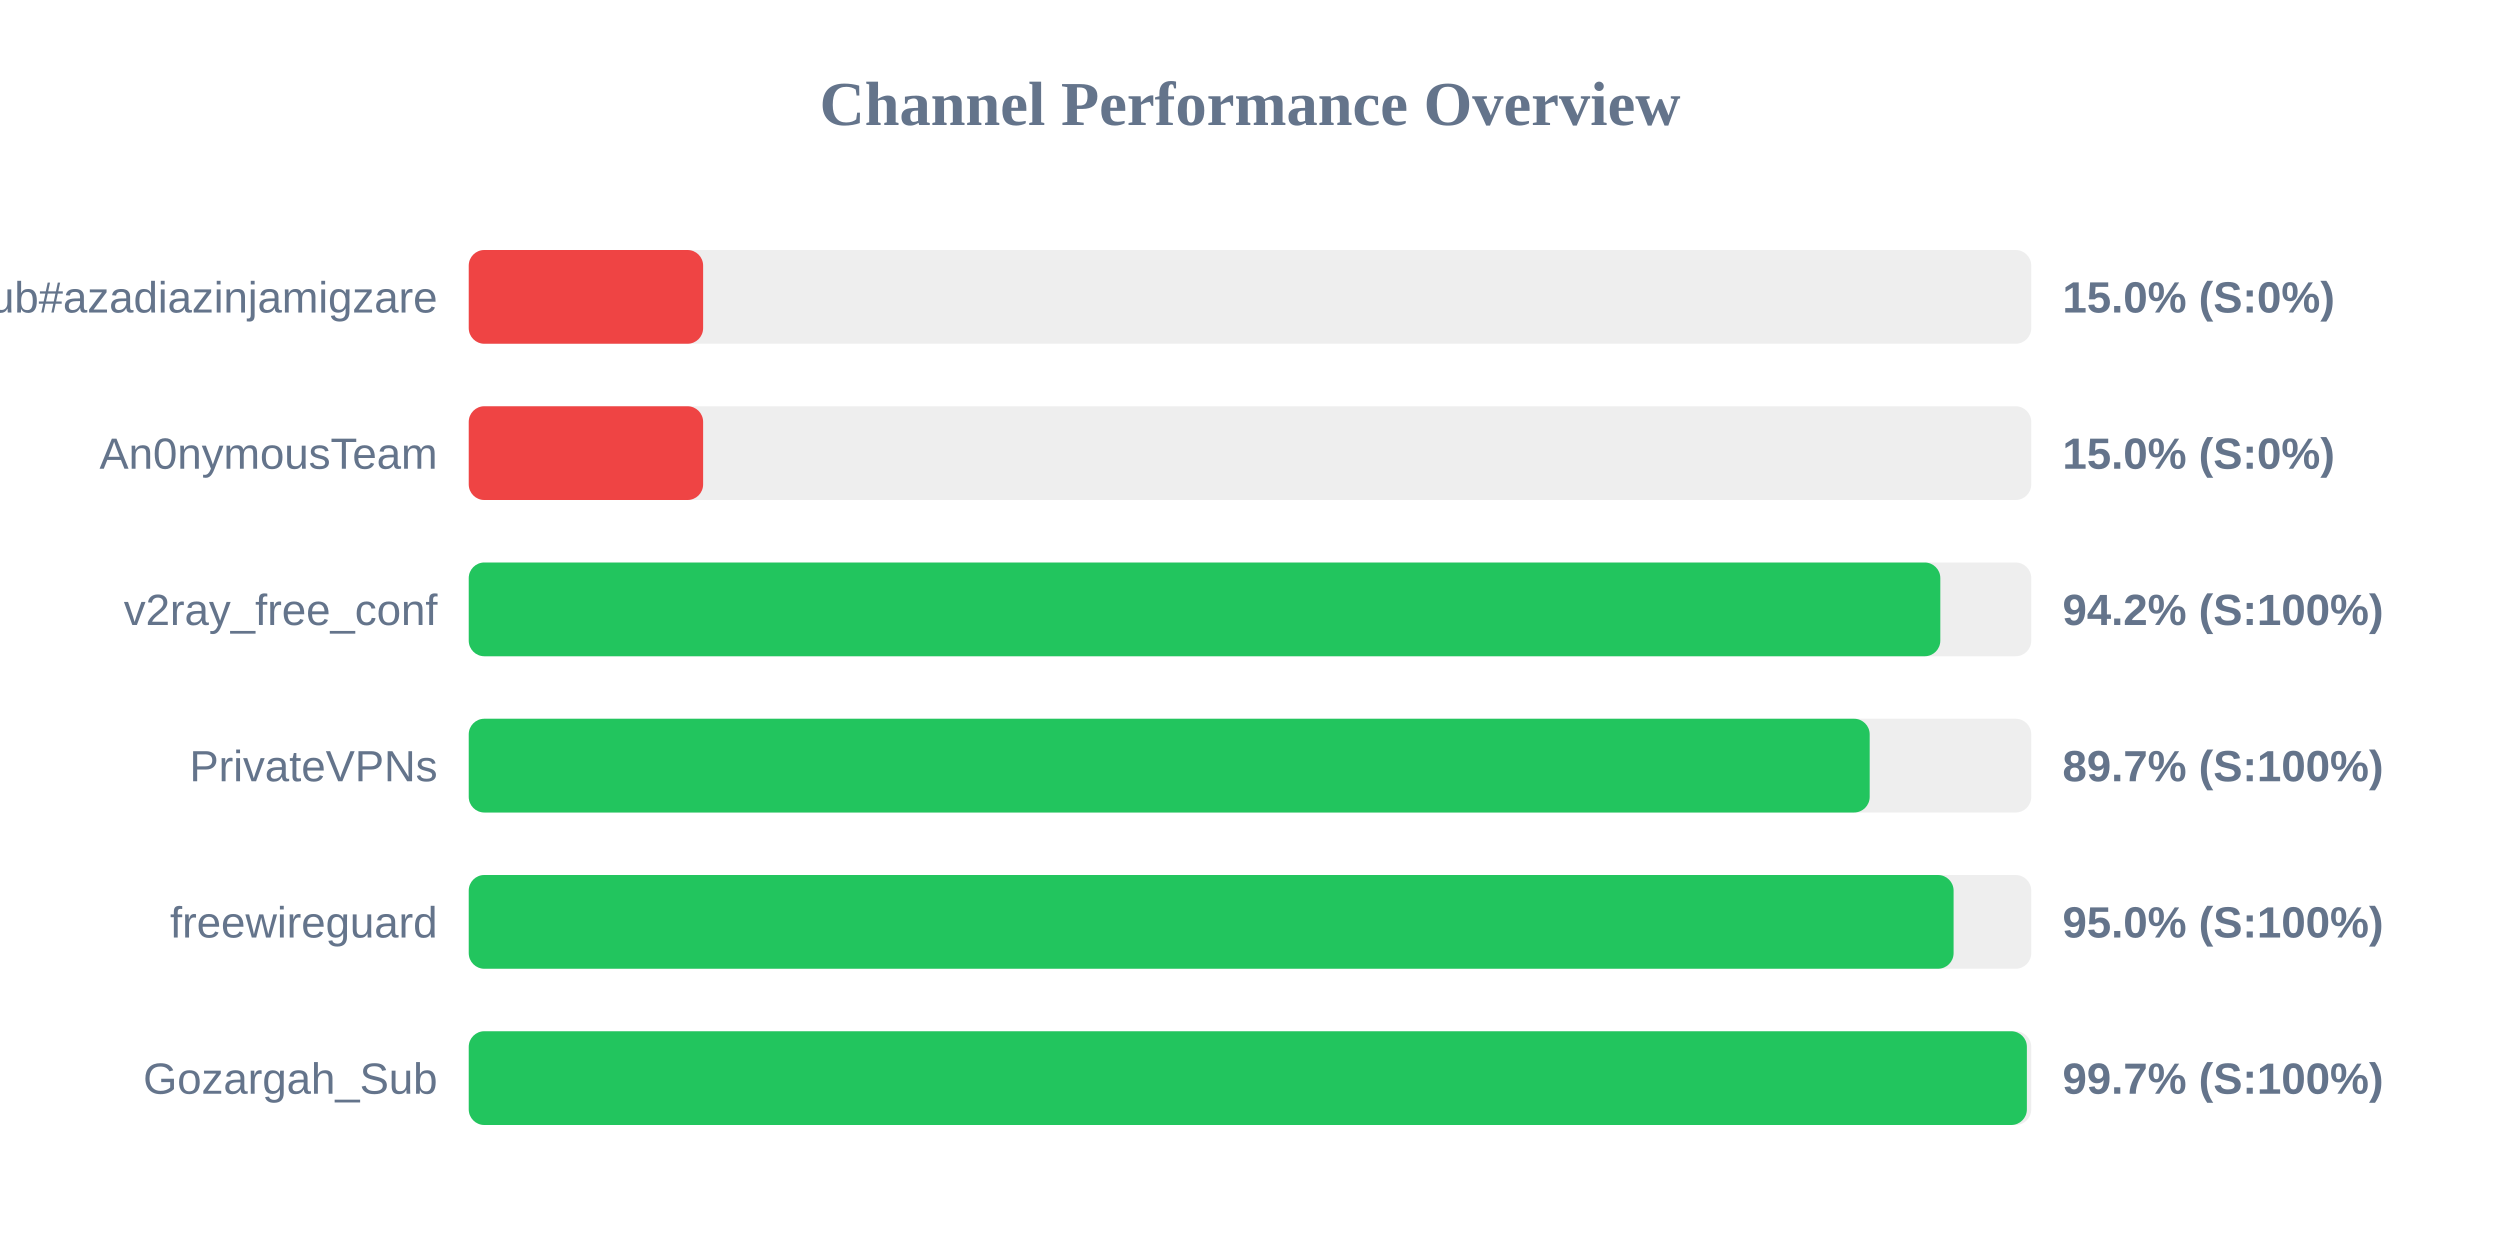
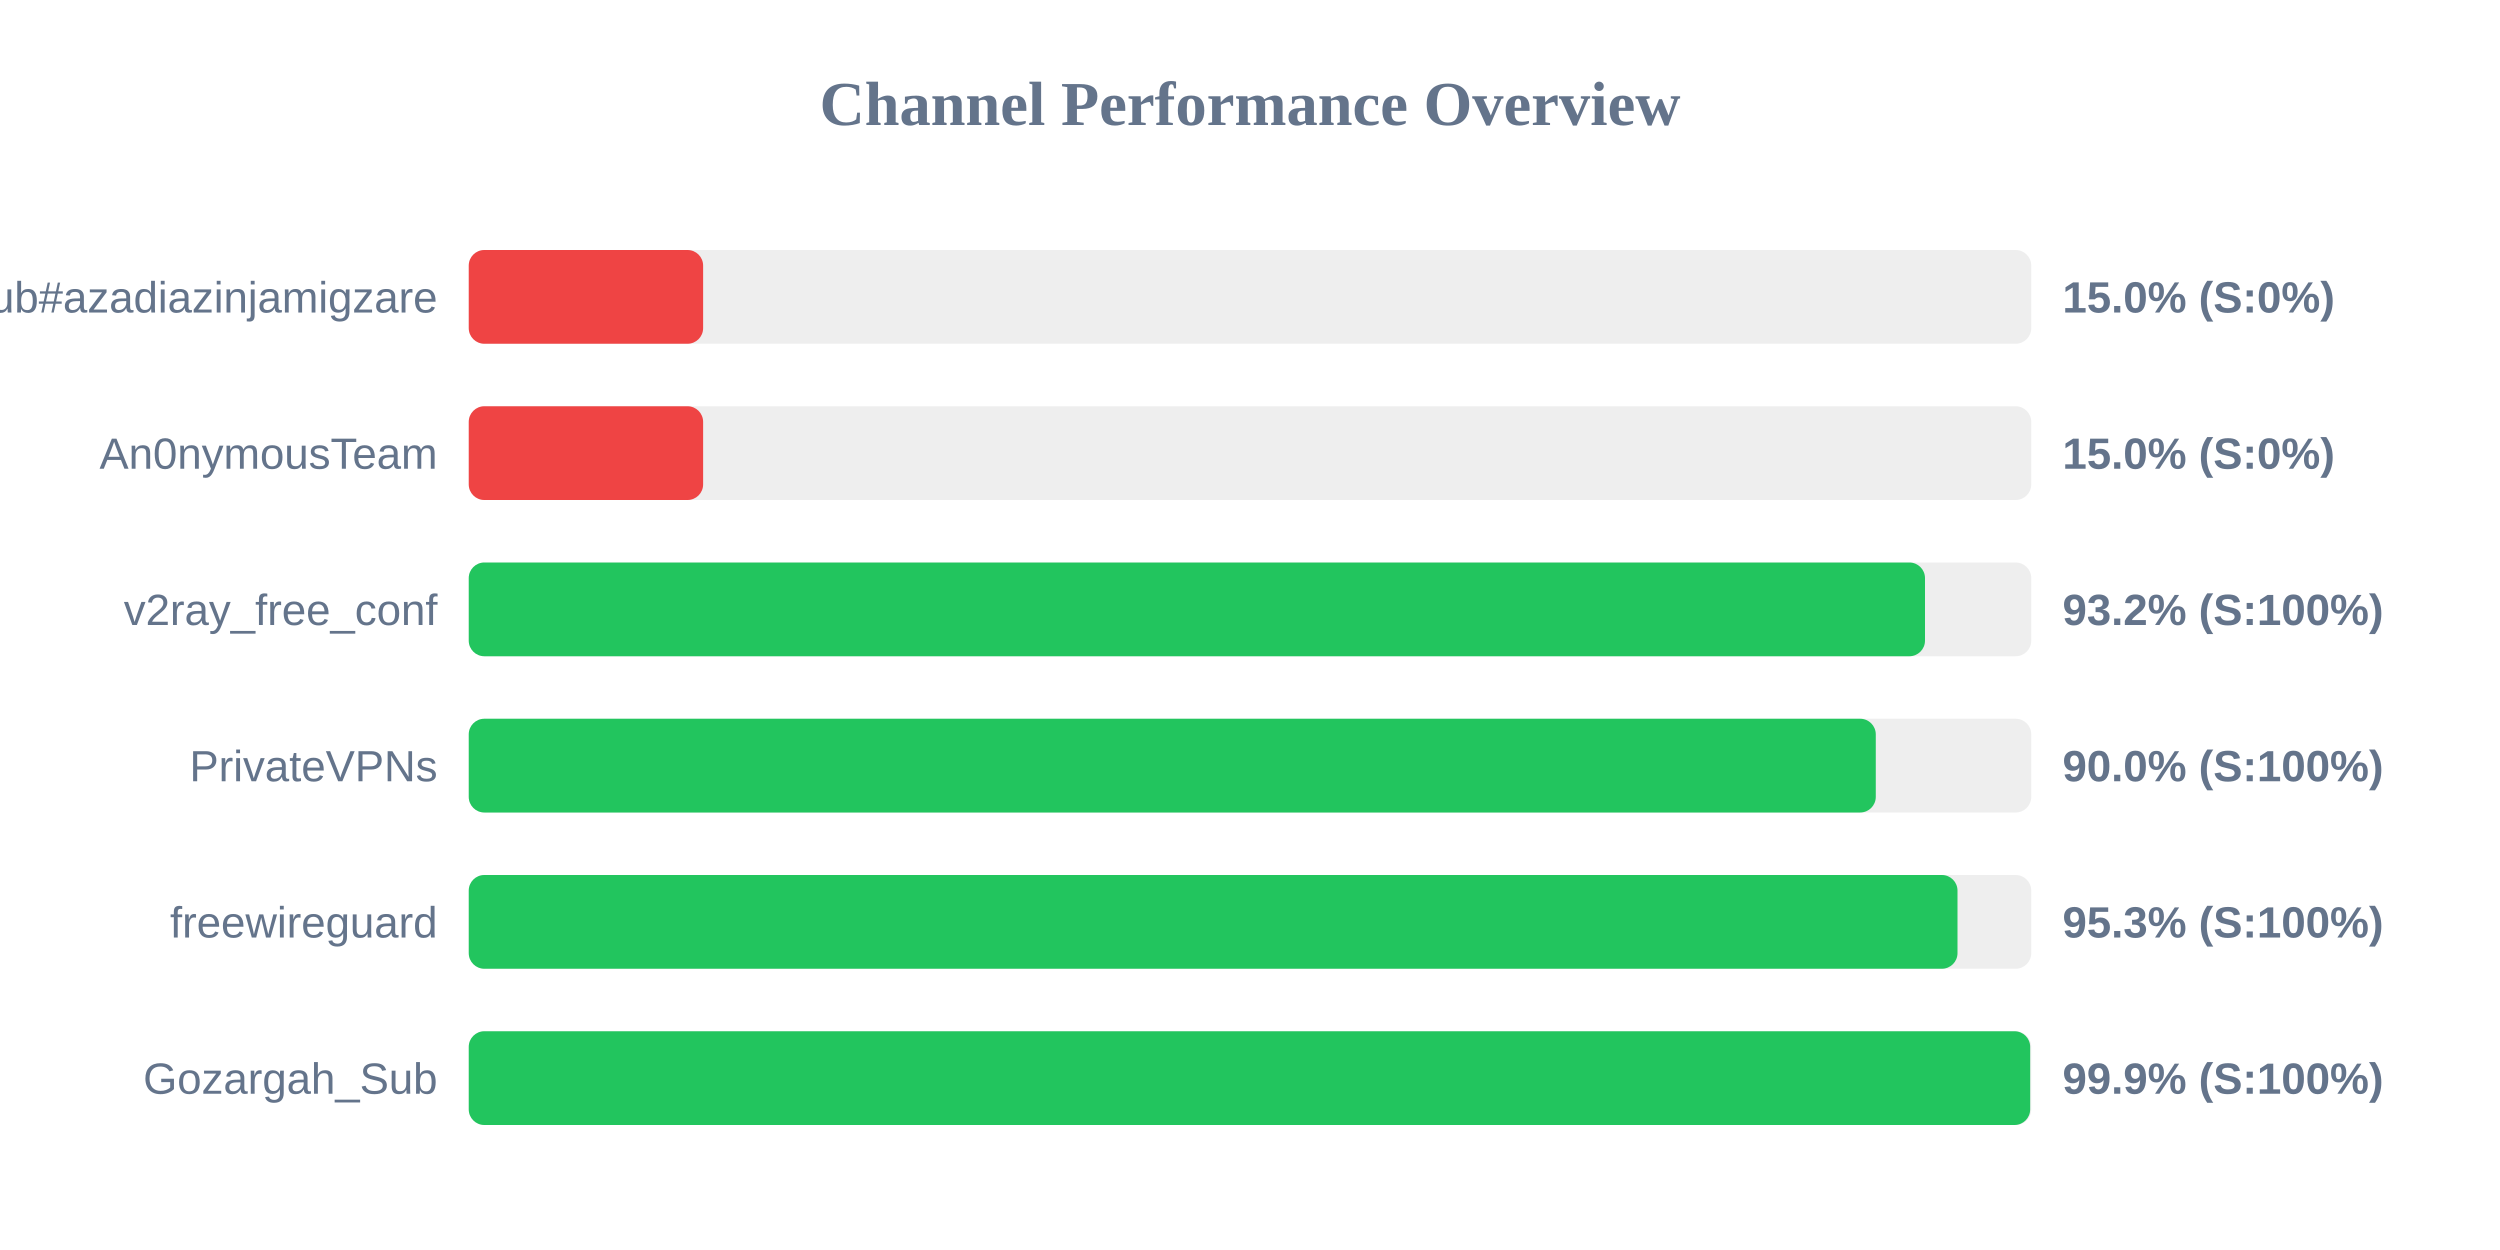
<svg xmlns="http://www.w3.org/2000/svg" width="800" height="400" version="1.1">
  <style>
        .row { font: 14px Arial; fill: #64748b; }
        .score { font: bold 14px Arial; fill: #64748b; }
    </style>
  <text x="400" y="40" text-anchor="middle" font-size="20px" font-weight="bold" fill="#64748b">Channel Performance Overview</text>
  <rect x="150" y="80" width="500" height="30" fill="#eee" rx="5" />
  <rect x="150" y="80" width="75.0" height="30" fill="#ef4444" rx="5" />
  <text x="140" y="100" text-anchor="end" class="row">Sub#azadiazinjamigzare</text>
  <text x="660" y="100" text-anchor="start" class="score">15.0% (S:0%)</text>
  <rect x="150" y="130" width="500" height="30" fill="#eee" rx="5" />
  <rect x="150" y="130" width="75.0" height="30" fill="#ef4444" rx="5" />
  <text x="140" y="150" text-anchor="end" class="row">An0nymousTeam</text>
  <text x="660" y="150" text-anchor="start" class="score">15.0% (S:0%)</text>
  <rect x="150" y="180" width="500" height="30" fill="#eee" rx="5" />
-   <rect x="150" y="180" width="470.9" height="30" fill="#22c55e" rx="5" />
+   <rect x="150" y="180" width="466.0" height="30" fill="#22c55e" rx="5" />
  <text x="140" y="200" text-anchor="end" class="row">v2ray_free_conf</text>
-   <text x="660" y="200" text-anchor="start" class="score">94.2% (S:100%)</text>
+   <text x="660" y="200" text-anchor="start" class="score">93.2% (S:100%)</text>
  <rect x="150" y="230" width="500" height="30" fill="#eee" rx="5" />
-   <rect x="150" y="230" width="448.3" height="30" fill="#22c55e" rx="5" />
+   <rect x="150" y="230" width="450.25" height="30" fill="#22c55e" rx="5" />
  <text x="140" y="250" text-anchor="end" class="row">PrivateVPNs</text>
-   <text x="660" y="250" text-anchor="start" class="score">89.7% (S:100%)</text>
+   <text x="660" y="250" text-anchor="start" class="score">90.0% (S:100%)</text>
  <rect x="150" y="280" width="500" height="30" fill="#eee" rx="5" />
-   <rect x="150" y="280" width="475.15" height="30" fill="#22c55e" rx="5" />
+   <rect x="150" y="280" width="476.4" height="30" fill="#22c55e" rx="5" />
  <text x="140" y="300" text-anchor="end" class="row">freewireguard</text>
-   <text x="660" y="300" text-anchor="start" class="score">95.0% (S:100%)</text>
+   <text x="660" y="300" text-anchor="start" class="score">95.3% (S:100%)</text>
  <rect x="150" y="330" width="500" height="30" fill="#eee" rx="5" />
-   <rect x="150" y="330" width="498.6" height="30" fill="#22c55e" rx="5" />
+   <rect x="150" y="330" width="499.65" height="30" fill="#22c55e" rx="5" />
  <text x="140" y="350" text-anchor="end" class="row">Gozargah_Sub</text>
-   <text x="660" y="350" text-anchor="start" class="score">99.7% (S:100%)</text>
+   <text x="660" y="350" text-anchor="start" class="score">99.9% (S:100%)</text>
</svg>
